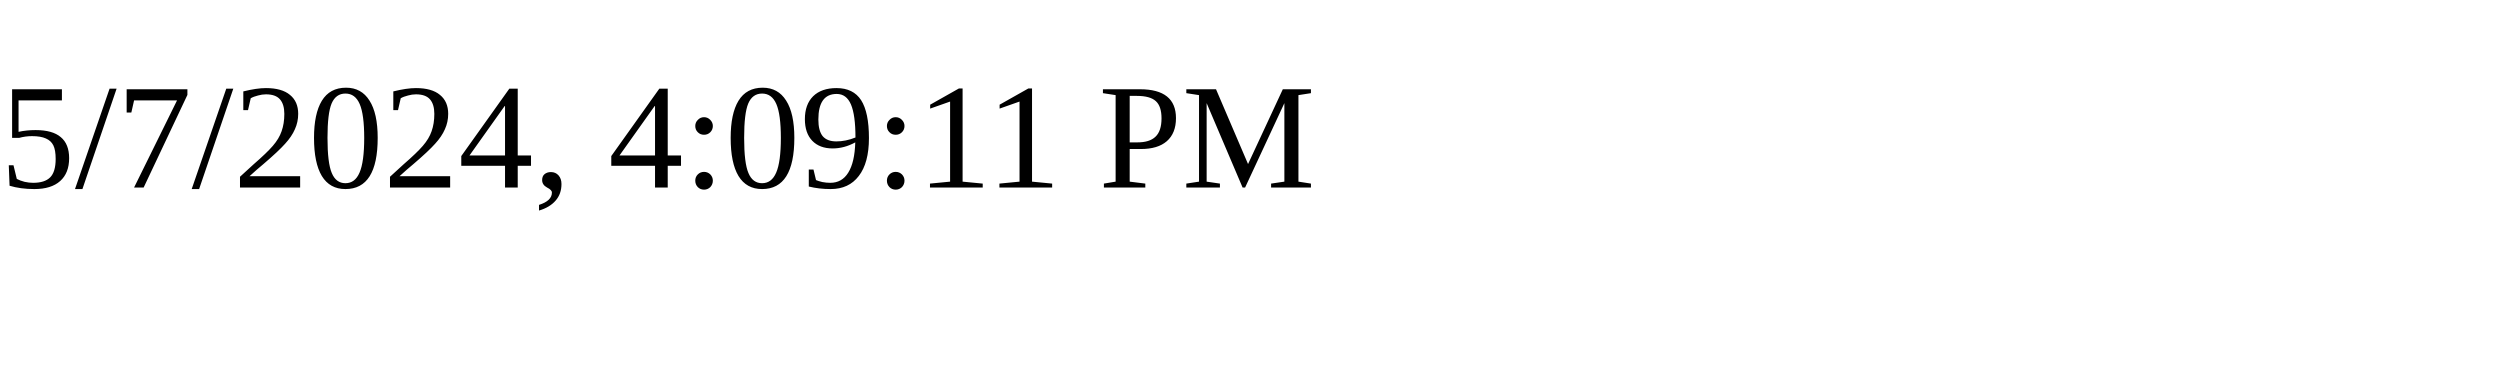
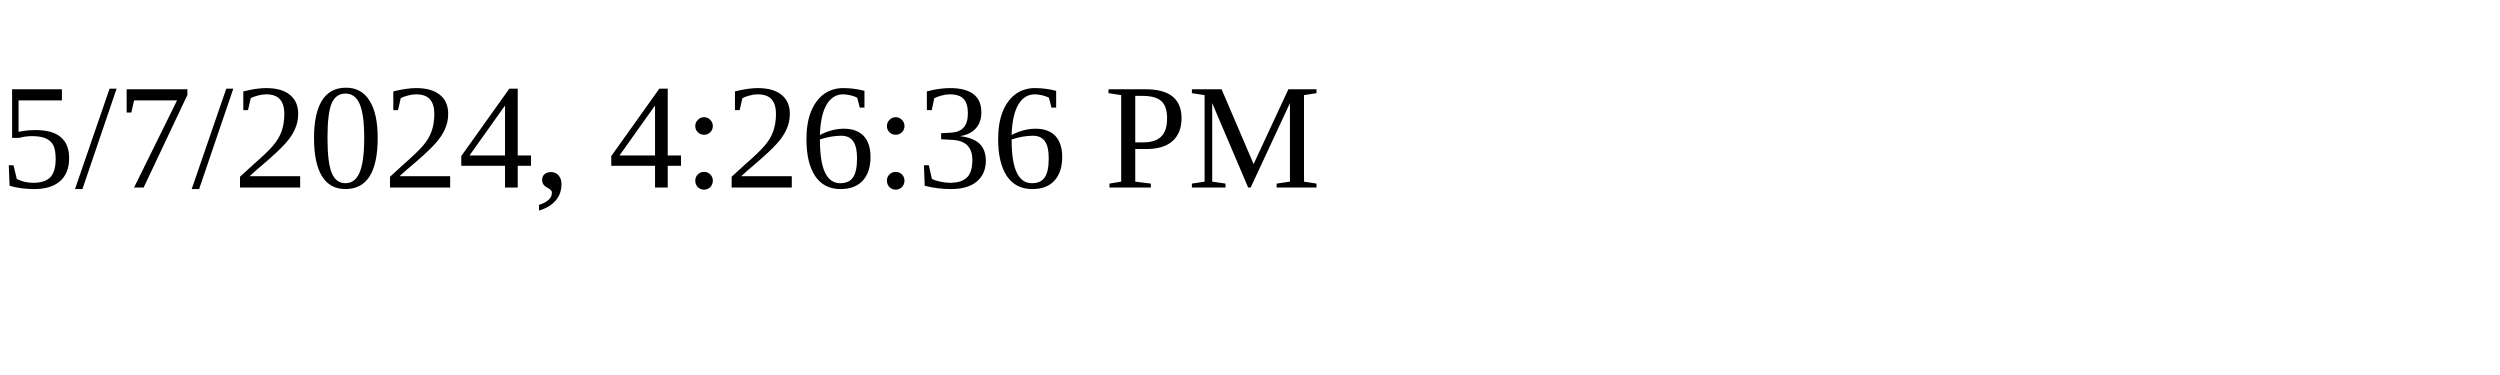
<svg xmlns="http://www.w3.org/2000/svg" height="30" width="200">
-   <text x="0" y="15">5/7/2024, 4:09:11 PM</text>
+   <text x="0" y="15">5/7/2024, 4:26:36 PM</text>
</svg>
